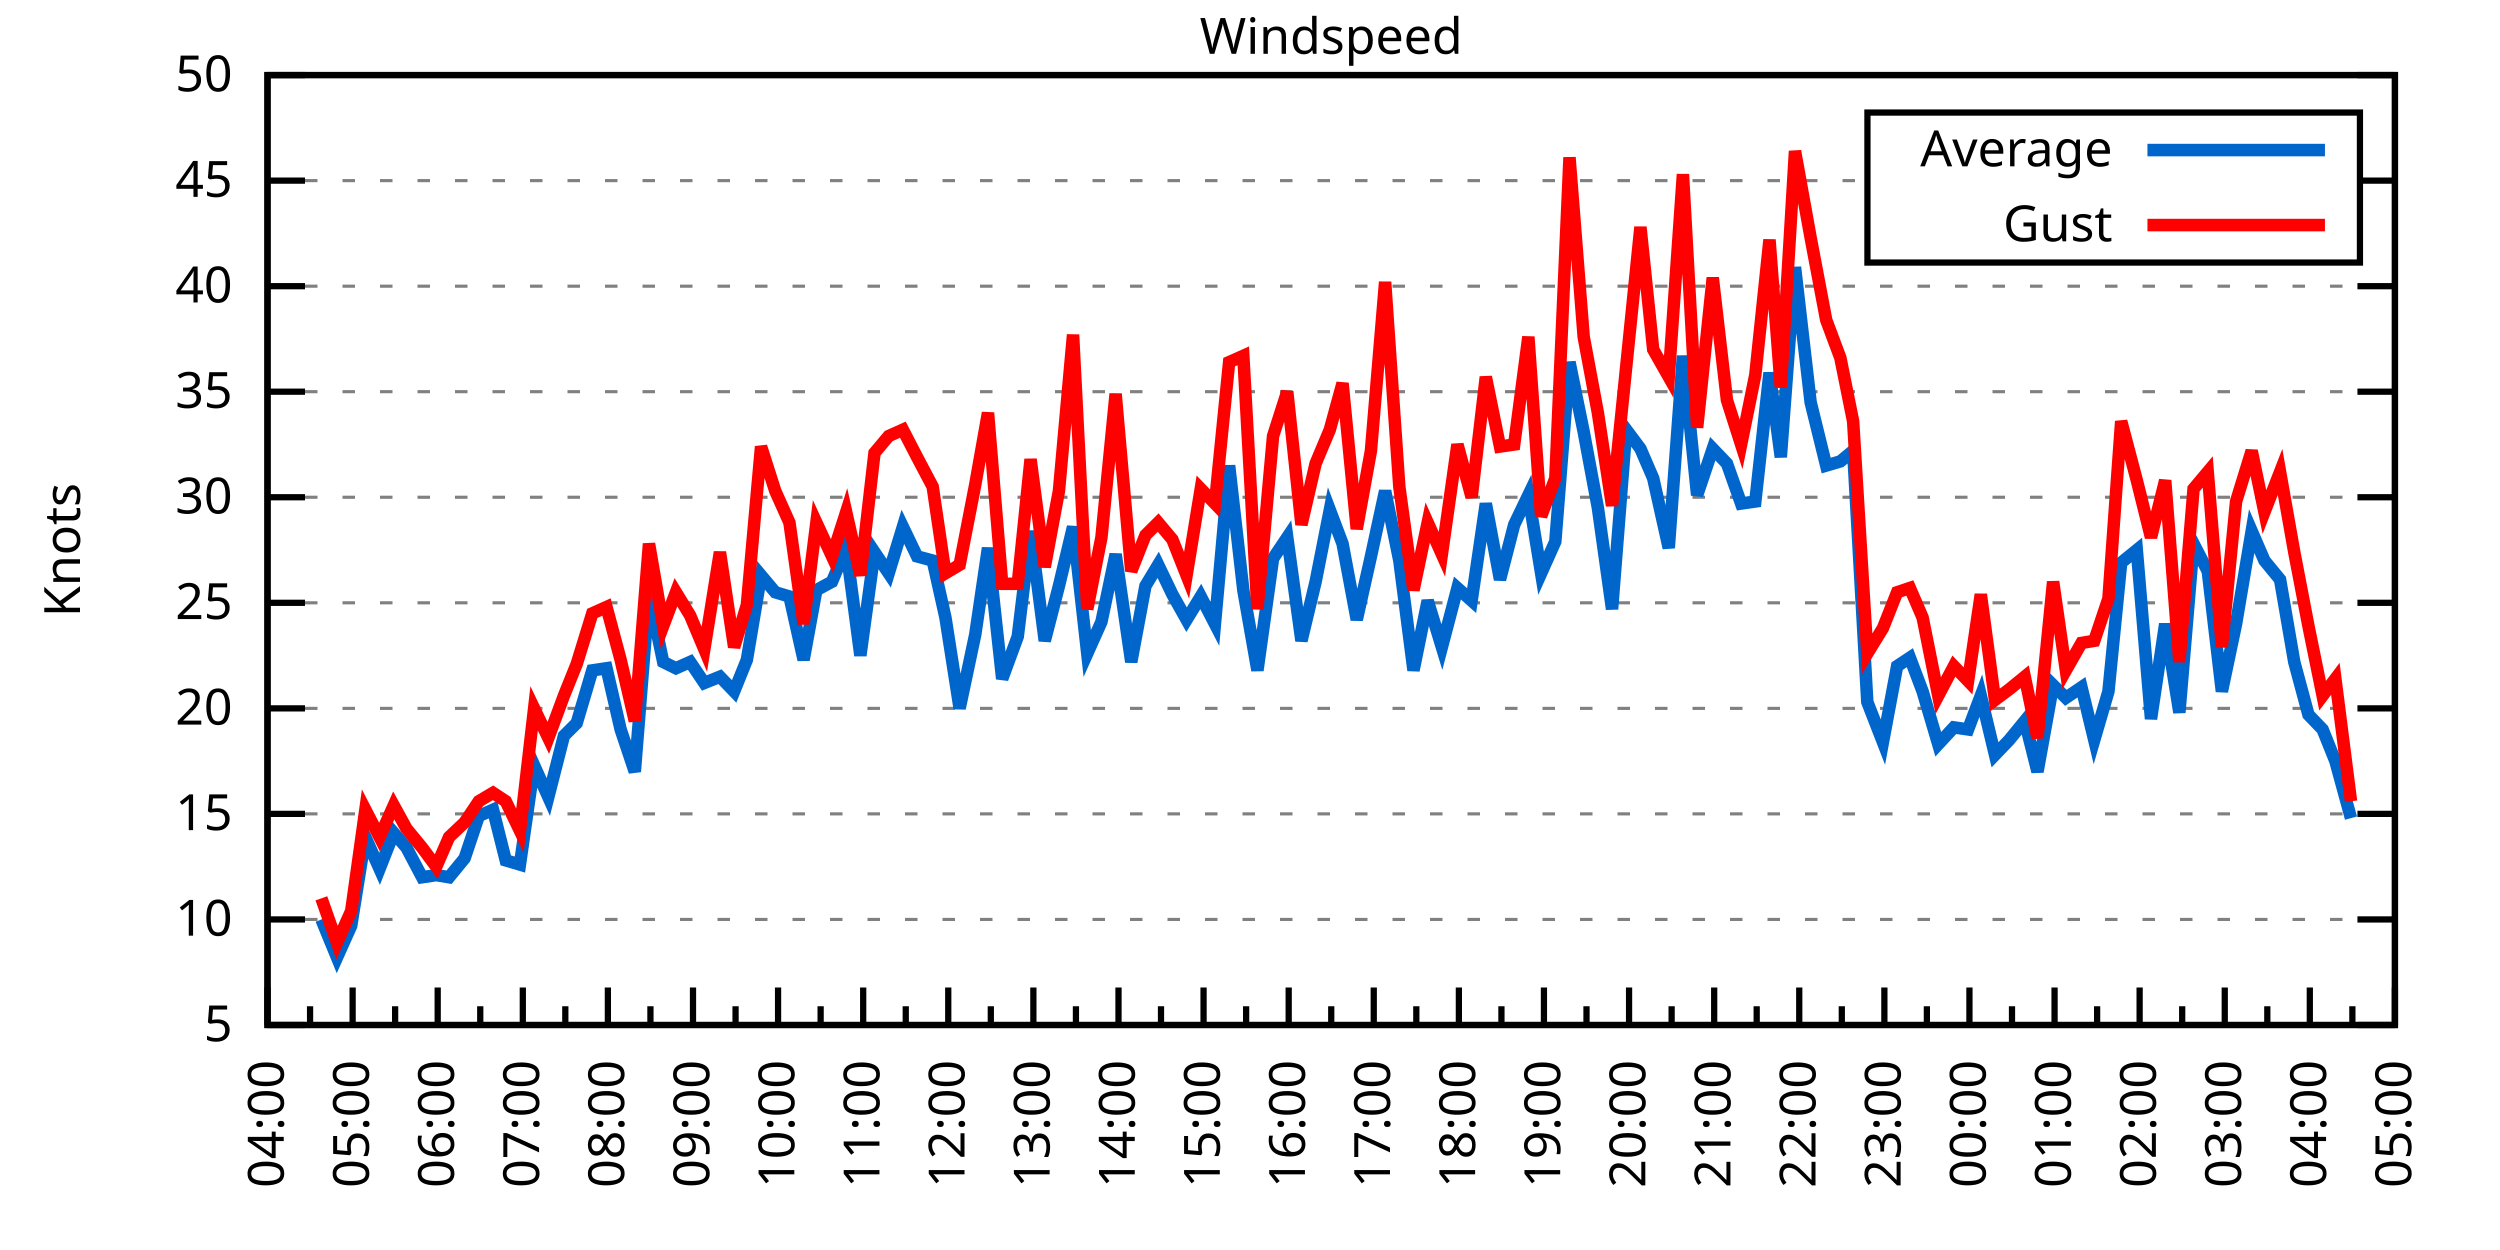
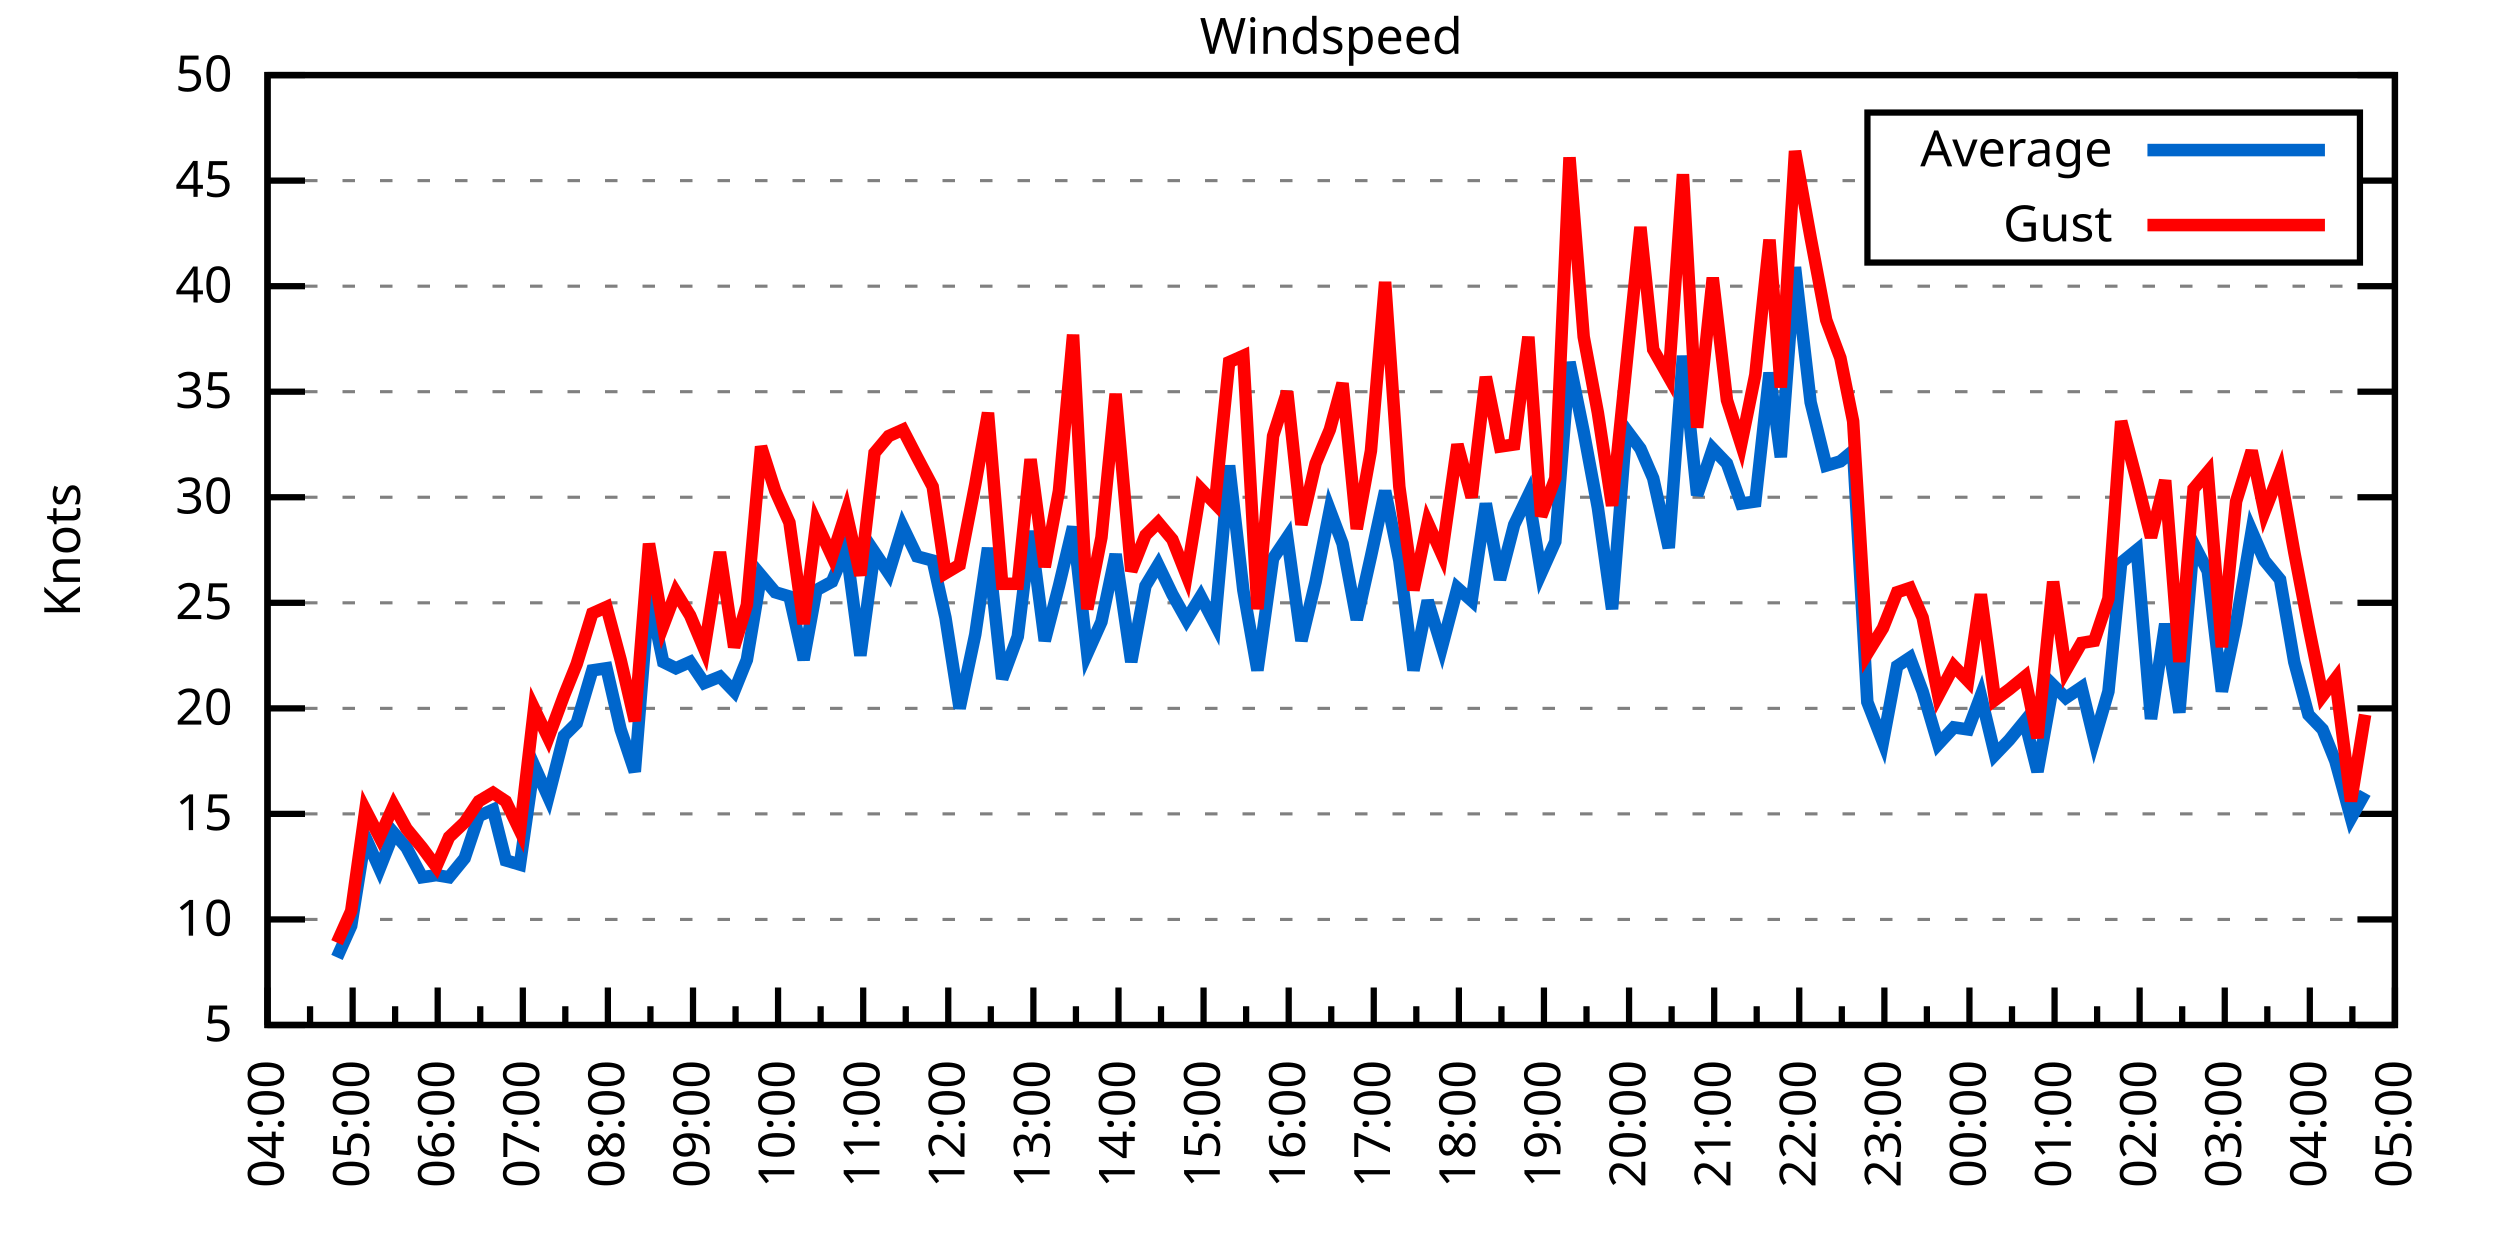
<svg xmlns="http://www.w3.org/2000/svg" xmlns:xlink="http://www.w3.org/1999/xlink" width="400" height="200" viewBox="0 0 400 200">
  <g id="gnuplot_canvas">
    <rect x="0" y="0" width="400" height="200" fill="none" />
    <defs>
      <circle id="gpDot" r="0.5" stroke-width="0.5" stroke="currentColor" />
      <path id="gpPt0" stroke-width="0.333" stroke="currentColor" d="M-1,0 h2 M0,-1 v2" />
      <path id="gpPt1" stroke-width="0.333" stroke="currentColor" d="M-1,-1 L1,1 M1,-1 L-1,1" />
      <path id="gpPt2" stroke-width="0.333" stroke="currentColor" d="M-1,0 L1,0 M0,-1 L0,1 M-1,-1 L1,1 M-1,1 L1,-1" />
      <rect id="gpPt3" stroke-width="0.333" stroke="currentColor" x="-1" y="-1" width="2" height="2" />
      <rect id="gpPt4" stroke-width="0.333" stroke="currentColor" fill="currentColor" x="-1" y="-1" width="2" height="2" />
      <circle id="gpPt5" stroke-width="0.333" stroke="currentColor" cx="0" cy="0" r="1" />
      <use xlink:href="#gpPt5" id="gpPt6" fill="currentColor" stroke="none" />
      <path id="gpPt7" stroke-width="0.333" stroke="currentColor" d="M0,-1.33 L-1.33,0.67 L1.33,0.67 z" />
      <use xlink:href="#gpPt7" id="gpPt8" fill="currentColor" stroke="none" />
      <use xlink:href="#gpPt7" id="gpPt9" stroke="currentColor" transform="rotate(180)" />
      <use xlink:href="#gpPt9" id="gpPt10" fill="currentColor" stroke="none" />
      <use xlink:href="#gpPt3" id="gpPt11" stroke="currentColor" transform="rotate(45)" />
      <use xlink:href="#gpPt11" id="gpPt12" fill="currentColor" stroke="none" />
      <path id="gpPt13" stroke-width="0.333" stroke="currentColor" d="M0,1.330 L1.265,0.411 L0.782,-1.067 L-0.782,-1.076 L-1.265,0.411 z" />
      <use xlink:href="#gpPt13" id="gpPt14" fill="currentColor" stroke="none" />
      <filter id="textbox" filterUnits="objectBoundingBox" x="0" y="0" height="1" width="1">
        <feFlood flood-color="white" flood-opacity="1" result="bgnd" />
        <feComposite in="SourceGraphic" in2="bgnd" operator="atop" />
      </filter>
      <filter id="greybox" filterUnits="objectBoundingBox" x="0" y="0" height="1" width="1">
        <feFlood flood-color="lightgrey" flood-opacity="1" result="grey" />
        <feComposite in="SourceGraphic" in2="grey" operator="atop" />
      </filter>
    </defs>
    <g fill="none" color="white" stroke="currentColor" stroke-width="1.00" stroke-linecap="butt" stroke-linejoin="miter">
</g>
    <g fill="none" color="black" stroke="currentColor" stroke-width="1.00" stroke-linecap="butt" stroke-linejoin="miter">
      <g stroke="none" shape-rendering="crispEdges">
        <polygon fill="rgb(255, 255, 255)" points="42.80,164.00 383.18,164.00 383.18,12.02 42.80,12.02 " />
      </g>
    </g>
    <g fill="none" color="black" stroke="currentColor" stroke-width="1.00" stroke-linecap="butt" stroke-linejoin="miter">
</g>
    <g fill="none" color="black" stroke="black" stroke-width="0.50" stroke-linecap="butt" stroke-linejoin="miter">
</g>
    <g fill="none" color="gray" stroke="currentColor" stroke-width="0.50" stroke-linecap="butt" stroke-linejoin="miter">
      <path stroke="gray" stroke-dasharray="2,4" class="gridline" d="M42.80,164.00 L383.19,164.00  " />
    </g>
    <g fill="none" color="gray" stroke="gray" stroke-width="1.00" stroke-linecap="butt" stroke-linejoin="miter">
</g>
    <g fill="none" color="black" stroke="currentColor" stroke-width="1.00" stroke-linecap="butt" stroke-linejoin="miter">
      <path stroke="black" d="M42.80,164.00 L48.80,164.00 M383.19,164.00 L377.19,164.00  " />
      <g transform="translate(37.20,166.60)" stroke="none" fill="black" font-family="Sans" font-size="8.00" text-anchor="end">
        <text>
          <tspan font-family="Sans"> 5</tspan>
        </text>
      </g>
    </g>
    <g fill="none" color="black" stroke="currentColor" stroke-width="1.00" stroke-linecap="butt" stroke-linejoin="miter">
</g>
    <g fill="none" color="black" stroke="black" stroke-width="0.50" stroke-linecap="butt" stroke-linejoin="miter">
</g>
    <g fill="none" color="gray" stroke="currentColor" stroke-width="0.50" stroke-linecap="butt" stroke-linejoin="miter">
      <path stroke="gray" stroke-dasharray="2,4" class="gridline" d="M42.80,147.11 L383.19,147.11  " />
    </g>
    <g fill="none" color="gray" stroke="gray" stroke-width="1.00" stroke-linecap="butt" stroke-linejoin="miter">
</g>
    <g fill="none" color="black" stroke="currentColor" stroke-width="1.00" stroke-linecap="butt" stroke-linejoin="miter">
      <path stroke="black" d="M42.80,147.11 L48.80,147.11 M383.19,147.11 L377.19,147.11  " />
      <g transform="translate(37.20,149.71)" stroke="none" fill="black" font-family="Sans" font-size="8.00" text-anchor="end">
        <text>
          <tspan font-family="Sans"> 10</tspan>
        </text>
      </g>
    </g>
    <g fill="none" color="black" stroke="currentColor" stroke-width="1.00" stroke-linecap="butt" stroke-linejoin="miter">
</g>
    <g fill="none" color="black" stroke="black" stroke-width="0.50" stroke-linecap="butt" stroke-linejoin="miter">
</g>
    <g fill="none" color="gray" stroke="currentColor" stroke-width="0.50" stroke-linecap="butt" stroke-linejoin="miter">
      <path stroke="gray" stroke-dasharray="2,4" class="gridline" d="M42.80,130.22 L383.19,130.22  " />
    </g>
    <g fill="none" color="gray" stroke="gray" stroke-width="1.00" stroke-linecap="butt" stroke-linejoin="miter">
</g>
    <g fill="none" color="black" stroke="currentColor" stroke-width="1.00" stroke-linecap="butt" stroke-linejoin="miter">
      <path stroke="black" d="M42.80,130.22 L48.80,130.22 M383.19,130.22 L377.19,130.22  " />
      <g transform="translate(37.20,132.82)" stroke="none" fill="black" font-family="Sans" font-size="8.00" text-anchor="end">
        <text>
          <tspan font-family="Sans"> 15</tspan>
        </text>
      </g>
    </g>
    <g fill="none" color="black" stroke="currentColor" stroke-width="1.00" stroke-linecap="butt" stroke-linejoin="miter">
</g>
    <g fill="none" color="black" stroke="black" stroke-width="0.50" stroke-linecap="butt" stroke-linejoin="miter">
</g>
    <g fill="none" color="gray" stroke="currentColor" stroke-width="0.50" stroke-linecap="butt" stroke-linejoin="miter">
      <path stroke="gray" stroke-dasharray="2,4" class="gridline" d="M42.80,113.34 L383.19,113.34  " />
    </g>
    <g fill="none" color="gray" stroke="gray" stroke-width="1.00" stroke-linecap="butt" stroke-linejoin="miter">
</g>
    <g fill="none" color="black" stroke="currentColor" stroke-width="1.00" stroke-linecap="butt" stroke-linejoin="miter">
      <path stroke="black" d="M42.80,113.34 L48.80,113.34 M383.19,113.34 L377.19,113.34  " />
      <g transform="translate(37.20,115.94)" stroke="none" fill="black" font-family="Sans" font-size="8.00" text-anchor="end">
        <text>
          <tspan font-family="Sans"> 20</tspan>
        </text>
      </g>
    </g>
    <g fill="none" color="black" stroke="currentColor" stroke-width="1.00" stroke-linecap="butt" stroke-linejoin="miter">
</g>
    <g fill="none" color="black" stroke="black" stroke-width="0.50" stroke-linecap="butt" stroke-linejoin="miter">
</g>
    <g fill="none" color="gray" stroke="currentColor" stroke-width="0.50" stroke-linecap="butt" stroke-linejoin="miter">
      <path stroke="gray" stroke-dasharray="2,4" class="gridline" d="M42.80,96.45 L383.19,96.45  " />
    </g>
    <g fill="none" color="gray" stroke="gray" stroke-width="1.00" stroke-linecap="butt" stroke-linejoin="miter">
</g>
    <g fill="none" color="black" stroke="currentColor" stroke-width="1.00" stroke-linecap="butt" stroke-linejoin="miter">
      <path stroke="black" d="M42.80,96.45 L48.80,96.45 M383.19,96.45 L377.19,96.45  " />
      <g transform="translate(37.20,99.05)" stroke="none" fill="black" font-family="Sans" font-size="8.00" text-anchor="end">
        <text>
          <tspan font-family="Sans"> 25</tspan>
        </text>
      </g>
    </g>
    <g fill="none" color="black" stroke="currentColor" stroke-width="1.00" stroke-linecap="butt" stroke-linejoin="miter">
</g>
    <g fill="none" color="black" stroke="black" stroke-width="0.50" stroke-linecap="butt" stroke-linejoin="miter">
</g>
    <g fill="none" color="gray" stroke="currentColor" stroke-width="0.50" stroke-linecap="butt" stroke-linejoin="miter">
      <path stroke="gray" stroke-dasharray="2,4" class="gridline" d="M42.80,79.56 L383.19,79.56  " />
    </g>
    <g fill="none" color="gray" stroke="gray" stroke-width="1.00" stroke-linecap="butt" stroke-linejoin="miter">
</g>
    <g fill="none" color="black" stroke="currentColor" stroke-width="1.00" stroke-linecap="butt" stroke-linejoin="miter">
      <path stroke="black" d="M42.80,79.56 L48.80,79.56 M383.19,79.56 L377.19,79.56  " />
      <g transform="translate(37.20,82.16)" stroke="none" fill="black" font-family="Sans" font-size="8.00" text-anchor="end">
        <text>
          <tspan font-family="Sans"> 30</tspan>
        </text>
      </g>
    </g>
    <g fill="none" color="black" stroke="currentColor" stroke-width="1.00" stroke-linecap="butt" stroke-linejoin="miter">
</g>
    <g fill="none" color="black" stroke="black" stroke-width="0.50" stroke-linecap="butt" stroke-linejoin="miter">
</g>
    <g fill="none" color="gray" stroke="currentColor" stroke-width="0.50" stroke-linecap="butt" stroke-linejoin="miter">
      <path stroke="gray" stroke-dasharray="2,4" class="gridline" d="M42.80,62.67 L383.19,62.67  " />
    </g>
    <g fill="none" color="gray" stroke="gray" stroke-width="1.00" stroke-linecap="butt" stroke-linejoin="miter">
</g>
    <g fill="none" color="black" stroke="currentColor" stroke-width="1.00" stroke-linecap="butt" stroke-linejoin="miter">
      <path stroke="black" d="M42.80,62.67 L48.80,62.67 M383.19,62.67 L377.19,62.67  " />
      <g transform="translate(37.20,65.27)" stroke="none" fill="black" font-family="Sans" font-size="8.00" text-anchor="end">
        <text>
          <tspan font-family="Sans"> 35</tspan>
        </text>
      </g>
    </g>
    <g fill="none" color="black" stroke="currentColor" stroke-width="1.00" stroke-linecap="butt" stroke-linejoin="miter">
</g>
    <g fill="none" color="black" stroke="black" stroke-width="0.50" stroke-linecap="butt" stroke-linejoin="miter">
</g>
    <g fill="none" color="gray" stroke="currentColor" stroke-width="0.50" stroke-linecap="butt" stroke-linejoin="miter">
      <path stroke="gray" stroke-dasharray="2,4" class="gridline" d="M42.80,45.79 L383.19,45.79  " />
    </g>
    <g fill="none" color="gray" stroke="gray" stroke-width="1.00" stroke-linecap="butt" stroke-linejoin="miter">
</g>
    <g fill="none" color="black" stroke="currentColor" stroke-width="1.00" stroke-linecap="butt" stroke-linejoin="miter">
      <path stroke="black" d="M42.80,45.79 L48.80,45.79 M383.19,45.79 L377.19,45.79  " />
      <g transform="translate(37.20,48.39)" stroke="none" fill="black" font-family="Sans" font-size="8.00" text-anchor="end">
        <text>
          <tspan font-family="Sans"> 40</tspan>
        </text>
      </g>
    </g>
    <g fill="none" color="black" stroke="currentColor" stroke-width="1.00" stroke-linecap="butt" stroke-linejoin="miter">
</g>
    <g fill="none" color="black" stroke="black" stroke-width="0.50" stroke-linecap="butt" stroke-linejoin="miter">
</g>
    <g fill="none" color="gray" stroke="currentColor" stroke-width="0.50" stroke-linecap="butt" stroke-linejoin="miter">
      <path stroke="gray" stroke-dasharray="2,4" class="gridline" d="M42.80,28.90 L298.79,28.90 M377.59,28.90 L383.19,28.90  " />
    </g>
    <g fill="none" color="gray" stroke="gray" stroke-width="1.00" stroke-linecap="butt" stroke-linejoin="miter">
</g>
    <g fill="none" color="black" stroke="currentColor" stroke-width="1.00" stroke-linecap="butt" stroke-linejoin="miter">
      <path stroke="black" d="M42.80,28.90 L48.80,28.90 M383.19,28.90 L377.19,28.90  " />
      <g transform="translate(37.20,31.50)" stroke="none" fill="black" font-family="Sans" font-size="8.00" text-anchor="end">
        <text>
          <tspan font-family="Sans"> 45</tspan>
        </text>
      </g>
    </g>
    <g fill="none" color="black" stroke="currentColor" stroke-width="1.00" stroke-linecap="butt" stroke-linejoin="miter">
</g>
    <g fill="none" color="black" stroke="black" stroke-width="0.50" stroke-linecap="butt" stroke-linejoin="miter">
</g>
    <g fill="none" color="gray" stroke="currentColor" stroke-width="0.50" stroke-linecap="butt" stroke-linejoin="miter">
      <path stroke="gray" stroke-dasharray="2,4" class="gridline" d="M42.80,12.01 L383.19,12.01  " />
    </g>
    <g fill="none" color="gray" stroke="gray" stroke-width="1.00" stroke-linecap="butt" stroke-linejoin="miter">
</g>
    <g fill="none" color="black" stroke="currentColor" stroke-width="1.00" stroke-linecap="butt" stroke-linejoin="miter">
      <path stroke="black" d="M42.80,12.01 L48.80,12.01 M383.19,12.01 L377.19,12.01  " />
      <g transform="translate(37.20,14.61)" stroke="none" fill="black" font-family="Sans" font-size="8.00" text-anchor="end">
        <text>
          <tspan font-family="Sans"> 50</tspan>
        </text>
      </g>
    </g>
    <g fill="none" color="black" stroke="currentColor" stroke-width="1.00" stroke-linecap="butt" stroke-linejoin="miter">
      <path stroke="black" d="M42.80,164.00 L42.80,158.00  " />
      <g transform="translate(45.40,169.60) rotate(270)" stroke="none" fill="black" font-family="Sans" font-size="8.00" text-anchor="end">
        <text>
          <tspan font-family="Sans">04:00</tspan>
        </text>
      </g>
    </g>
    <g fill="none" color="black" stroke="currentColor" stroke-width="1.00" stroke-linecap="butt" stroke-linejoin="miter">
      <path stroke="black" d="M49.61,164.00 L49.61,161.00 M56.42,164.00 L56.42,158.00  " />
      <g transform="translate(59.02,169.60) rotate(270)" stroke="none" fill="black" font-family="Sans" font-size="8.00" text-anchor="end">
        <text>
          <tspan font-family="Sans">05:00</tspan>
        </text>
      </g>
    </g>
    <g fill="none" color="black" stroke="currentColor" stroke-width="1.00" stroke-linecap="butt" stroke-linejoin="miter">
      <path stroke="black" d="M63.22,164.00 L63.22,161.00 M70.03,164.00 L70.03,158.00  " />
      <g transform="translate(72.63,169.60) rotate(270)" stroke="none" fill="black" font-family="Sans" font-size="8.00" text-anchor="end">
        <text>
          <tspan font-family="Sans">06:00</tspan>
        </text>
      </g>
    </g>
    <g fill="none" color="black" stroke="currentColor" stroke-width="1.00" stroke-linecap="butt" stroke-linejoin="miter">
      <path stroke="black" d="M76.84,164.00 L76.84,161.00 M83.65,164.00 L83.65,158.00  " />
      <g transform="translate(86.25,169.60) rotate(270)" stroke="none" fill="black" font-family="Sans" font-size="8.00" text-anchor="end">
        <text>
          <tspan font-family="Sans">07:00</tspan>
        </text>
      </g>
    </g>
    <g fill="none" color="black" stroke="currentColor" stroke-width="1.00" stroke-linecap="butt" stroke-linejoin="miter">
      <path stroke="black" d="M90.45,164.00 L90.45,161.00 M97.26,164.00 L97.26,158.00  " />
      <g transform="translate(99.86,169.60) rotate(270)" stroke="none" fill="black" font-family="Sans" font-size="8.00" text-anchor="end">
        <text>
          <tspan font-family="Sans">08:00</tspan>
        </text>
      </g>
    </g>
    <g fill="none" color="black" stroke="currentColor" stroke-width="1.00" stroke-linecap="butt" stroke-linejoin="miter">
      <path stroke="black" d="M104.07,164.00 L104.07,161.00 M110.88,164.00 L110.88,158.00  " />
      <g transform="translate(113.48,169.60) rotate(270)" stroke="none" fill="black" font-family="Sans" font-size="8.00" text-anchor="end">
        <text>
          <tspan font-family="Sans">09:00</tspan>
        </text>
      </g>
    </g>
    <g fill="none" color="black" stroke="currentColor" stroke-width="1.00" stroke-linecap="butt" stroke-linejoin="miter">
      <path stroke="black" d="M117.69,164.00 L117.69,161.00 M124.49,164.00 L124.49,158.00  " />
      <g transform="translate(127.09,169.60) rotate(270)" stroke="none" fill="black" font-family="Sans" font-size="8.00" text-anchor="end">
        <text>
          <tspan font-family="Sans">10:00</tspan>
        </text>
      </g>
    </g>
    <g fill="none" color="black" stroke="currentColor" stroke-width="1.00" stroke-linecap="butt" stroke-linejoin="miter">
      <path stroke="black" d="M131.30,164.00 L131.30,161.00 M138.11,164.00 L138.11,158.00  " />
      <g transform="translate(140.71,169.60) rotate(270)" stroke="none" fill="black" font-family="Sans" font-size="8.00" text-anchor="end">
        <text>
          <tspan font-family="Sans">11:00</tspan>
        </text>
      </g>
    </g>
    <g fill="none" color="black" stroke="currentColor" stroke-width="1.00" stroke-linecap="butt" stroke-linejoin="miter">
      <path stroke="black" d="M144.92,164.00 L144.92,161.00 M151.72,164.00 L151.72,158.00  " />
      <g transform="translate(154.32,169.60) rotate(270)" stroke="none" fill="black" font-family="Sans" font-size="8.00" text-anchor="end">
        <text>
          <tspan font-family="Sans">12:00</tspan>
        </text>
      </g>
    </g>
    <g fill="none" color="black" stroke="currentColor" stroke-width="1.00" stroke-linecap="butt" stroke-linejoin="miter">
      <path stroke="black" d="M158.53,164.00 L158.53,161.00 M165.34,164.00 L165.34,158.00  " />
      <g transform="translate(167.94,169.60) rotate(270)" stroke="none" fill="black" font-family="Sans" font-size="8.00" text-anchor="end">
        <text>
          <tspan font-family="Sans">13:00</tspan>
        </text>
      </g>
    </g>
    <g fill="none" color="black" stroke="currentColor" stroke-width="1.00" stroke-linecap="butt" stroke-linejoin="miter">
      <path stroke="black" d="M172.15,164.00 L172.15,161.00 M178.96,164.00 L178.96,158.00  " />
      <g transform="translate(181.56,169.60) rotate(270)" stroke="none" fill="black" font-family="Sans" font-size="8.00" text-anchor="end">
        <text>
          <tspan font-family="Sans">14:00</tspan>
        </text>
      </g>
    </g>
    <g fill="none" color="black" stroke="currentColor" stroke-width="1.00" stroke-linecap="butt" stroke-linejoin="miter">
      <path stroke="black" d="M185.76,164.00 L185.76,161.00 M192.57,164.00 L192.57,158.00  " />
      <g transform="translate(195.17,169.60) rotate(270)" stroke="none" fill="black" font-family="Sans" font-size="8.00" text-anchor="end">
        <text>
          <tspan font-family="Sans">15:00</tspan>
        </text>
      </g>
    </g>
    <g fill="none" color="black" stroke="currentColor" stroke-width="1.00" stroke-linecap="butt" stroke-linejoin="miter">
      <path stroke="black" d="M199.38,164.00 L199.38,161.00 M206.19,164.00 L206.19,158.00  " />
      <g transform="translate(208.79,169.60) rotate(270)" stroke="none" fill="black" font-family="Sans" font-size="8.00" text-anchor="end">
        <text>
          <tspan font-family="Sans">16:00</tspan>
        </text>
      </g>
    </g>
    <g fill="none" color="black" stroke="currentColor" stroke-width="1.00" stroke-linecap="butt" stroke-linejoin="miter">
      <path stroke="black" d="M213.00,164.00 L213.00,161.00 M219.80,164.00 L219.80,158.00  " />
      <g transform="translate(222.40,169.60) rotate(270)" stroke="none" fill="black" font-family="Sans" font-size="8.00" text-anchor="end">
        <text>
          <tspan font-family="Sans">17:00</tspan>
        </text>
      </g>
    </g>
    <g fill="none" color="black" stroke="currentColor" stroke-width="1.00" stroke-linecap="butt" stroke-linejoin="miter">
      <path stroke="black" d="M226.61,164.00 L226.61,161.00 M233.42,164.00 L233.42,158.00  " />
      <g transform="translate(236.02,169.60) rotate(270)" stroke="none" fill="black" font-family="Sans" font-size="8.00" text-anchor="end">
        <text>
          <tspan font-family="Sans">18:00</tspan>
        </text>
      </g>
    </g>
    <g fill="none" color="black" stroke="currentColor" stroke-width="1.00" stroke-linecap="butt" stroke-linejoin="miter">
      <path stroke="black" d="M240.23,164.00 L240.23,161.00 M247.03,164.00 L247.03,158.00  " />
      <g transform="translate(249.63,169.60) rotate(270)" stroke="none" fill="black" font-family="Sans" font-size="8.00" text-anchor="end">
        <text>
          <tspan font-family="Sans">19:00</tspan>
        </text>
      </g>
    </g>
    <g fill="none" color="black" stroke="currentColor" stroke-width="1.00" stroke-linecap="butt" stroke-linejoin="miter">
      <path stroke="black" d="M253.84,164.00 L253.84,161.00 M260.65,164.00 L260.65,158.00  " />
      <g transform="translate(263.25,169.60) rotate(270)" stroke="none" fill="black" font-family="Sans" font-size="8.00" text-anchor="end">
        <text>
          <tspan font-family="Sans">20:00</tspan>
        </text>
      </g>
    </g>
    <g fill="none" color="black" stroke="currentColor" stroke-width="1.00" stroke-linecap="butt" stroke-linejoin="miter">
      <path stroke="black" d="M267.46,164.00 L267.46,161.00 M274.27,164.00 L274.27,158.00  " />
      <g transform="translate(276.87,169.60) rotate(270)" stroke="none" fill="black" font-family="Sans" font-size="8.00" text-anchor="end">
        <text>
          <tspan font-family="Sans">21:00</tspan>
        </text>
      </g>
    </g>
    <g fill="none" color="black" stroke="currentColor" stroke-width="1.00" stroke-linecap="butt" stroke-linejoin="miter">
      <path stroke="black" d="M281.07,164.00 L281.07,161.00 M287.88,164.00 L287.88,158.00  " />
      <g transform="translate(290.48,169.60) rotate(270)" stroke="none" fill="black" font-family="Sans" font-size="8.00" text-anchor="end">
        <text>
          <tspan font-family="Sans">22:00</tspan>
        </text>
      </g>
    </g>
    <g fill="none" color="black" stroke="currentColor" stroke-width="1.00" stroke-linecap="butt" stroke-linejoin="miter">
      <path stroke="black" d="M294.69,164.00 L294.69,161.00 M301.50,164.00 L301.50,158.00  " />
      <g transform="translate(304.10,169.60) rotate(270)" stroke="none" fill="black" font-family="Sans" font-size="8.00" text-anchor="end">
        <text>
          <tspan font-family="Sans">23:00</tspan>
        </text>
      </g>
    </g>
    <g fill="none" color="black" stroke="currentColor" stroke-width="1.00" stroke-linecap="butt" stroke-linejoin="miter">
      <path stroke="black" d="M308.30,164.00 L308.30,161.00 M315.11,164.00 L315.11,158.00  " />
      <g transform="translate(317.71,169.60) rotate(270)" stroke="none" fill="black" font-family="Sans" font-size="8.00" text-anchor="end">
        <text>
          <tspan font-family="Sans">00:00</tspan>
        </text>
      </g>
    </g>
    <g fill="none" color="black" stroke="currentColor" stroke-width="1.00" stroke-linecap="butt" stroke-linejoin="miter">
      <path stroke="black" d="M321.92,164.00 L321.92,161.00 M328.73,164.00 L328.73,158.00  " />
      <g transform="translate(331.33,169.60) rotate(270)" stroke="none" fill="black" font-family="Sans" font-size="8.00" text-anchor="end">
        <text>
          <tspan font-family="Sans">01:00</tspan>
        </text>
      </g>
    </g>
    <g fill="none" color="black" stroke="currentColor" stroke-width="1.00" stroke-linecap="butt" stroke-linejoin="miter">
      <path stroke="black" d="M335.54,164.00 L335.54,161.00 M342.34,164.00 L342.34,158.00  " />
      <g transform="translate(344.94,169.60) rotate(270)" stroke="none" fill="black" font-family="Sans" font-size="8.00" text-anchor="end">
        <text>
          <tspan font-family="Sans">02:00</tspan>
        </text>
      </g>
    </g>
    <g fill="none" color="black" stroke="currentColor" stroke-width="1.00" stroke-linecap="butt" stroke-linejoin="miter">
      <path stroke="black" d="M349.15,164.00 L349.15,161.00 M355.96,164.00 L355.96,158.00  " />
      <g transform="translate(358.56,169.60) rotate(270)" stroke="none" fill="black" font-family="Sans" font-size="8.00" text-anchor="end">
        <text>
          <tspan font-family="Sans">03:00</tspan>
        </text>
      </g>
    </g>
    <g fill="none" color="black" stroke="currentColor" stroke-width="1.00" stroke-linecap="butt" stroke-linejoin="miter">
      <path stroke="black" d="M362.77,164.00 L362.77,161.00 M369.57,164.00 L369.57,158.00  " />
      <g transform="translate(372.17,169.60) rotate(270)" stroke="none" fill="black" font-family="Sans" font-size="8.00" text-anchor="end">
        <text>
          <tspan font-family="Sans">04:00</tspan>
        </text>
      </g>
    </g>
    <g fill="none" color="black" stroke="currentColor" stroke-width="1.00" stroke-linecap="butt" stroke-linejoin="miter">
      <path stroke="black" d="M376.38,164.00 L376.38,161.00 M383.19,164.00 L383.19,158.00  " />
      <g transform="translate(385.79,169.60) rotate(270)" stroke="none" fill="black" font-family="Sans" font-size="8.00" text-anchor="end">
        <text>
          <tspan font-family="Sans">05:00</tspan>
        </text>
      </g>
    </g>
    <g fill="none" color="black" stroke="currentColor" stroke-width="1.00" stroke-linecap="butt" stroke-linejoin="miter">
</g>
    <g fill="none" color="black" stroke="currentColor" stroke-width="1.00" stroke-linecap="butt" stroke-linejoin="miter">
      <path stroke="black" d="M42.80,12.01 L42.80,164.00 L383.19,164.00 L383.19,12.01 L42.80,12.01 Z  " />
    </g>
    <g fill="none" color="black" stroke="currentColor" stroke-width="1.00" stroke-linecap="butt" stroke-linejoin="miter">
      <g transform="translate(12.80,88.01) rotate(270)" stroke="none" fill="black" font-family="Sans" font-size="8.00" text-anchor="middle">
        <text>
          <tspan font-family="Sans">Knots</tspan>
        </text>
      </g>
    </g>
    <g fill="none" color="black" stroke="currentColor" stroke-width="1.00" stroke-linecap="butt" stroke-linejoin="miter">
</g>
    <g fill="none" color="black" stroke="currentColor" stroke-width="1.00" stroke-linecap="butt" stroke-linejoin="miter">
      <path stroke="black" d="M298.79,42.01 L298.79,18.01 L377.59,18.01 L377.59,42.01 L298.79,42.01 Z  " />
    </g>
    <g id="Windspeed_plot_1">
      <g fill="none" color="white" stroke="black" stroke-width="2.00" stroke-linecap="butt" stroke-linejoin="miter">
</g>
      <g fill="none" color="black" stroke="currentColor" stroke-width="2.00" stroke-linecap="butt" stroke-linejoin="miter">
        <g transform="translate(337.99,26.61)" stroke="none" fill="black" font-family="Sans" font-size="8.00" text-anchor="end">
          <text>
            <tspan font-family="Sans">Average</tspan>
          </text>
        </g>
      </g>
      <g fill="none" color="black" stroke="currentColor" stroke-width="2.00" stroke-linecap="butt" stroke-linejoin="miter">
-         <path stroke="rgb(  0, 102, 204)" d="M343.59,24.01 L371.99,24.01 M51.42,147.11 L53.92,153.19 L56.19,148.13 L58.46,133.94 L60.73,139.01 L63.00,133.26   L65.04,135.63 L67.54,140.36 L69.80,140.02 L71.85,140.36 L74.34,137.32 L76.61,130.56 L78.88,129.55 L80.92,137.66   L83.19,138.33 L85.46,122.46 L87.73,127.52 L90.23,117.73 L92.27,115.70 L94.77,107.26 L97.04,106.92 L99.30,116.71   L101.57,123.47 L103.84,95.10 L106.11,105.91 L108.15,106.92 L110.42,105.91 L112.69,109.28 L115.19,108.27 L117.46,110.63   L119.50,105.57 L121.77,92.06 L124.04,94.76 L126.31,95.44 L128.58,105.57 L130.62,94.42 L133.12,93.07 L135.39,87.67   L137.66,104.89 L139.92,88.34 L142.19,91.72 L144.46,84.29 L146.73,89.02 L149.23,89.69 L151.27,98.81 L153.54,113.34   L156.04,101.52 L158.08,87.67 L160.35,108.61 L162.84,101.85 L164.89,84.97 L167.16,102.53 L169.43,93.75 L171.69,84.29   L173.96,104.56 L176.23,99.49 L178.50,88.68 L181.00,105.91 L183.27,93.75 L185.31,90.37 L187.58,95.10 L189.85,99.15   L192.12,95.44 L194.39,99.83 L196.66,74.49 L198.93,94.42 L201.19,107.26 L203.69,89.36 L205.96,85.98 L208.23,102.53   L210.50,93.07 L212.77,81.59 L214.81,86.99 L217.08,99.15 L219.35,89.02 L221.62,78.55 L223.89,89.69 L226.16,107.26   L228.43,96.11 L230.70,103.54 L233.19,94.08 L235.46,96.11 L237.73,80.57 L240.00,92.73 L242.27,83.95 L244.54,79.22   L246.58,91.72 L248.85,86.65 L251.12,57.94 L253.39,69.09 L255.66,81.25 L257.93,97.46 L260.20,68.75 L262.47,71.79   L264.51,76.52 L267.00,87.67 L269.27,56.93 L271.54,79.22 L274.04,71.79 L276.31,74.16 L278.58,80.57 L280.85,80.24   L283.12,59.63 L284.93,73.14 L287.20,42.75 L289.70,64.36 L292.19,74.49 L294.46,73.82 L296.50,72.13 L298.77,112.32   L301.27,118.74 L303.54,106.58 L305.58,105.23 L307.62,110.63 L310.12,119.08 L312.62,116.38 L314.89,116.71 L316.93,111.31   L319.20,120.77 L321.47,118.40 L323.96,115.36 L326.00,123.47 L328.50,109.62 L330.54,111.65 L333.04,109.96 L335.08,118.40   L337.35,110.63 L339.39,90.03 L341.89,88.00 L344.16,115.03 L346.43,99.83 L348.70,114.01 L350.97,86.99 L353.24,91.38   L355.50,110.63 L357.77,99.83 L360.27,84.97 L362.31,89.69 L364.81,92.73 L367.08,105.91 L369.35,114.35 L371.62,116.71   L373.66,121.78 L376.16,130.90  " />
+         <path stroke="rgb(  0, 102, 204)" d="M343.59,24.01 L371.99,24.01 M53.92,153.19 L56.19,148.13 L58.46,133.94 L60.73,139.01 L63.00,133.26 L65.04,135.63   L67.54,140.36 L69.80,140.02 L71.85,140.36 L74.34,137.32 L76.61,130.56 L78.88,129.55 L80.92,137.66 L83.19,138.33   L85.46,122.46 L87.73,127.52 L90.23,117.73 L92.27,115.70 L94.77,107.26 L97.04,106.92 L99.30,116.71 L101.57,123.47   L103.84,95.10 L106.11,105.91 L108.15,106.92 L110.42,105.91 L112.69,109.28 L115.19,108.27 L117.46,110.63 L119.50,105.57   L121.77,92.06 L124.04,94.76 L126.31,95.44 L128.58,105.57 L130.62,94.42 L133.12,93.07 L135.39,87.67 L137.66,104.89   L139.92,88.34 L142.19,91.72 L144.46,84.29 L146.73,89.02 L149.23,89.69 L151.27,98.81 L153.54,113.34 L156.04,101.52   L158.08,87.67 L160.35,108.61 L162.84,101.85 L164.89,84.97 L167.16,102.53 L169.43,93.75 L171.69,84.29 L173.96,104.56   L176.23,99.49 L178.50,88.68 L181.00,105.91 L183.27,93.75 L185.31,90.37 L187.58,95.10 L189.85,99.15 L192.12,95.44   L194.39,99.83 L196.66,74.49 L198.93,94.42 L201.19,107.26 L203.69,89.36 L205.96,85.98 L208.23,102.53 L210.50,93.07   L212.77,81.59 L214.81,86.99 L217.08,99.15 L219.35,89.02 L221.62,78.55 L223.89,89.69 L226.16,107.26 L228.43,96.11   L230.70,103.54 L233.19,94.08 L235.46,96.11 L237.73,80.57 L240.00,92.73 L242.27,83.95 L244.54,79.22 L246.58,91.72   L248.85,86.65 L251.12,57.94 L253.39,69.09 L255.66,81.25 L257.93,97.46 L260.20,68.75 L262.47,71.79 L264.51,76.52   L267.00,87.67 L269.27,56.93 L271.54,79.22 L274.04,71.79 L276.31,74.16 L278.58,80.57 L280.85,80.24 L283.12,59.63   L284.93,73.14 L287.20,42.75 L289.70,64.36 L292.19,74.49 L294.46,73.82 L296.50,72.13 L298.77,112.32 L301.27,118.74   L303.54,106.58 L305.58,105.23 L307.62,110.63 L310.12,119.08 L312.62,116.38 L314.89,116.71 L316.93,111.31 L319.20,120.77   L321.47,118.40 L323.96,115.36 L326.00,123.47 L328.50,109.62 L330.54,111.65 L333.04,109.96 L335.08,118.40 L337.35,110.63   L339.39,90.03 L341.89,88.00 L344.16,115.03 L346.43,99.83 L348.70,114.01 L350.97,86.99 L353.24,91.38 L355.50,110.63   L357.77,99.83 L360.27,84.97 L362.31,89.69 L364.81,92.73 L367.08,105.91 L369.35,114.35 L371.62,116.71 L373.66,121.78   L376.16,130.90 L378.42,126.85  " />
      </g>
    </g>
    <g id="Windspeed_plot_2">
      <g fill="none" color="black" stroke="currentColor" stroke-width="2.00" stroke-linecap="butt" stroke-linejoin="miter">
        <g transform="translate(337.99,38.61)" stroke="none" fill="black" font-family="Sans" font-size="8.00" text-anchor="end">
          <text>
            <tspan font-family="Sans">Gust</tspan>
          </text>
        </g>
      </g>
      <g fill="none" color="black" stroke="currentColor" stroke-width="2.00" stroke-linecap="butt" stroke-linejoin="miter">
-         <path stroke="rgb(255,   0,   0)" d="M343.59,36.01 L371.99,36.01 M51.42,143.73 L53.92,150.83 L56.19,145.76 L58.46,129.55 L60.73,133.94 L63.00,128.87   L65.04,132.59 L67.54,135.63 L69.80,138.67 L71.85,133.94 L74.34,131.58 L76.61,128.20 L78.88,126.85 L80.92,128.20   L83.19,132.93 L85.46,113.34 L87.73,118.07 L90.23,111.31 L92.27,106.24 L94.77,98.14 L97.04,97.12 L99.30,105.57   L101.57,115.36 L103.84,86.99 L106.11,100.16 L108.15,94.76 L110.42,98.48 L112.69,103.88 L115.19,88.34 L117.46,103.54   L119.50,96.79 L121.77,71.45 L124.04,78.55 L126.31,83.61 L128.58,99.83 L130.62,83.61 L133.12,89.02 L135.39,81.93   L137.66,92.06 L139.92,72.47 L142.19,69.77 L144.46,68.75 L146.73,73.14 L149.23,77.87 L151.27,91.72 L153.54,90.37   L156.04,77.53 L158.08,66.05 L160.35,93.41 L162.84,93.41 L164.89,73.48 L167.16,90.71 L169.43,78.55 L171.69,53.55   L173.96,97.46 L176.23,85.98 L178.50,63.01 L181.00,91.38 L183.27,85.64 L185.31,83.61 L187.58,86.32 L189.85,92.06   L192.12,78.21 L194.39,80.57 L196.66,57.94 L198.93,56.93 L201.19,97.46 L203.69,69.77 L205.96,62.67 L208.23,83.95   L210.50,74.16 L212.77,68.75 L214.81,61.32 L217.08,84.63 L219.35,72.13 L221.62,45.11 L223.89,77.87 L226.16,94.42   L228.43,83.61 L230.70,88.68 L233.19,71.12 L235.46,79.56 L237.73,60.31 L240.00,71.45 L242.27,71.12 L244.54,53.89   L246.58,82.60 L248.85,76.52 L251.12,25.18 L253.39,53.89 L255.66,66.05 L257.93,80.91 L260.20,58.62 L262.47,36.33   L264.51,55.92 L267.00,60.31 L269.27,27.88 L271.54,68.42 L274.04,44.43 L276.31,64.02 L278.58,71.12 L280.85,59.97   L283.12,38.35 L284.93,62.00 L287.20,24.17 L289.70,38.02 L292.19,51.19 L294.46,57.27 L296.50,67.40 L298.77,104.56   L301.27,100.50 L303.54,94.76 L305.58,94.08 L307.62,98.81 L310.12,111.31 L312.62,106.58 L314.89,108.95 L316.93,95.10   L319.20,111.99 L321.47,110.30 L323.96,108.27 L326.00,118.07 L328.50,93.07 L330.54,107.26 L333.04,102.87 L335.08,102.53   L337.35,95.77 L339.39,67.40 L341.89,76.86 L344.16,85.98 L346.43,76.86 L348.70,105.91 L350.97,78.21 L353.24,75.51   L355.50,103.54 L357.77,80.24 L360.27,72.13 L362.31,81.93 L364.81,75.51 L367.08,88.34 L369.35,100.16 L371.62,111.31   L373.66,108.61 L376.16,128.20  " />
+         <path stroke="rgb(255,   0,   0)" d="M343.59,36.01 L371.99,36.01 M53.92,150.83 L56.19,145.76 L58.46,129.55 L60.73,133.94 L63.00,128.87 L65.04,132.59   L67.54,135.63 L69.80,138.67 L71.85,133.94 L74.34,131.58 L76.61,128.20 L78.88,126.85 L80.92,128.20 L83.19,132.93   L85.46,113.34 L87.73,118.07 L90.23,111.31 L92.27,106.24 L94.77,98.14 L97.04,97.12 L99.30,105.57 L101.57,115.36   L103.84,86.99 L106.11,100.16 L108.15,94.76 L110.42,98.48 L112.69,103.88 L115.19,88.34 L117.46,103.54 L119.50,96.79   L121.77,71.45 L124.04,78.55 L126.31,83.61 L128.58,99.83 L130.62,83.61 L133.12,89.02 L135.39,81.93 L137.66,92.06   L139.92,72.47 L142.19,69.77 L144.46,68.75 L146.73,73.14 L149.23,77.87 L151.27,91.72 L153.54,90.37 L156.04,77.53   L158.08,66.05 L160.35,93.41 L162.84,93.41 L164.89,73.48 L167.16,90.71 L169.43,78.55 L171.69,53.55 L173.96,97.46   L176.23,85.98 L178.50,63.01 L181.00,91.38 L183.27,85.64 L185.31,83.61 L187.58,86.32 L189.85,92.06 L192.12,78.21   L194.39,80.57 L196.66,57.94 L198.93,56.93 L201.19,97.46 L203.69,69.77 L205.96,62.67 L208.23,83.95 L210.50,74.16   L212.77,68.75 L214.81,61.32 L217.08,84.63 L219.35,72.13 L221.62,45.11 L223.89,77.87 L226.16,94.42 L228.43,83.61   L230.70,88.68 L233.19,71.12 L235.46,79.56 L237.73,60.31 L240.00,71.45 L242.27,71.12 L244.54,53.89 L246.58,82.60   L248.85,76.52 L251.12,25.18 L253.39,53.89 L255.66,66.05 L257.93,80.91 L260.20,58.62 L262.47,36.33 L264.51,55.92   L267.00,60.31 L269.27,27.88 L271.54,68.42 L274.04,44.43 L276.31,64.02 L278.58,71.12 L280.85,59.97 L283.12,38.35   L284.93,62.00 L287.20,24.17 L289.70,38.02 L292.19,51.19 L294.46,57.27 L296.50,67.40 L298.77,104.56 L301.27,100.50   L303.54,94.76 L305.58,94.08 L307.62,98.81 L310.12,111.31 L312.62,106.58 L314.89,108.95 L316.93,95.10 L319.20,111.99   L321.47,110.30 L323.96,108.27 L326.00,118.07 L328.50,93.07 L330.54,107.26 L333.04,102.87 L335.08,102.53 L337.35,95.77   L339.39,67.40 L341.89,76.86 L344.16,85.98 L346.43,76.86 L348.70,105.91 L350.97,78.21 L353.24,75.51 L355.50,103.54   L357.77,80.24 L360.27,72.13 L362.31,81.93 L364.81,75.51 L367.08,88.34 L369.35,100.16 L371.62,111.31 L373.66,108.61   L376.16,128.20 L378.42,114.35  " />
      </g>
    </g>
    <g fill="none" color="black" stroke="currentColor" stroke-width="2.00" stroke-linecap="butt" stroke-linejoin="miter">
</g>
    <g fill="none" color="black" stroke="black" stroke-width="1.00" stroke-linecap="butt" stroke-linejoin="miter">
</g>
    <g fill="none" color="black" stroke="currentColor" stroke-width="1.00" stroke-linecap="butt" stroke-linejoin="miter">
      <path stroke="black" d="M42.80,12.01 L42.80,164.00 L383.19,164.00 L383.19,12.01 L42.80,12.01 Z  " />
    </g>
    <g fill="none" color="black" stroke="currentColor" stroke-width="1.00" stroke-linecap="butt" stroke-linejoin="miter">
      <g transform="translate(212.99,8.61)" stroke="none" fill="black" font-family="Sans" font-size="8.00" text-anchor="middle">
        <text>
          <tspan font-family="Sans">Windspeed</tspan>
        </text>
      </g>
    </g>
    <g fill="none" color="black" stroke="currentColor" stroke-width="1.00" stroke-linecap="butt" stroke-linejoin="miter">
</g>
  </g>
</svg>
